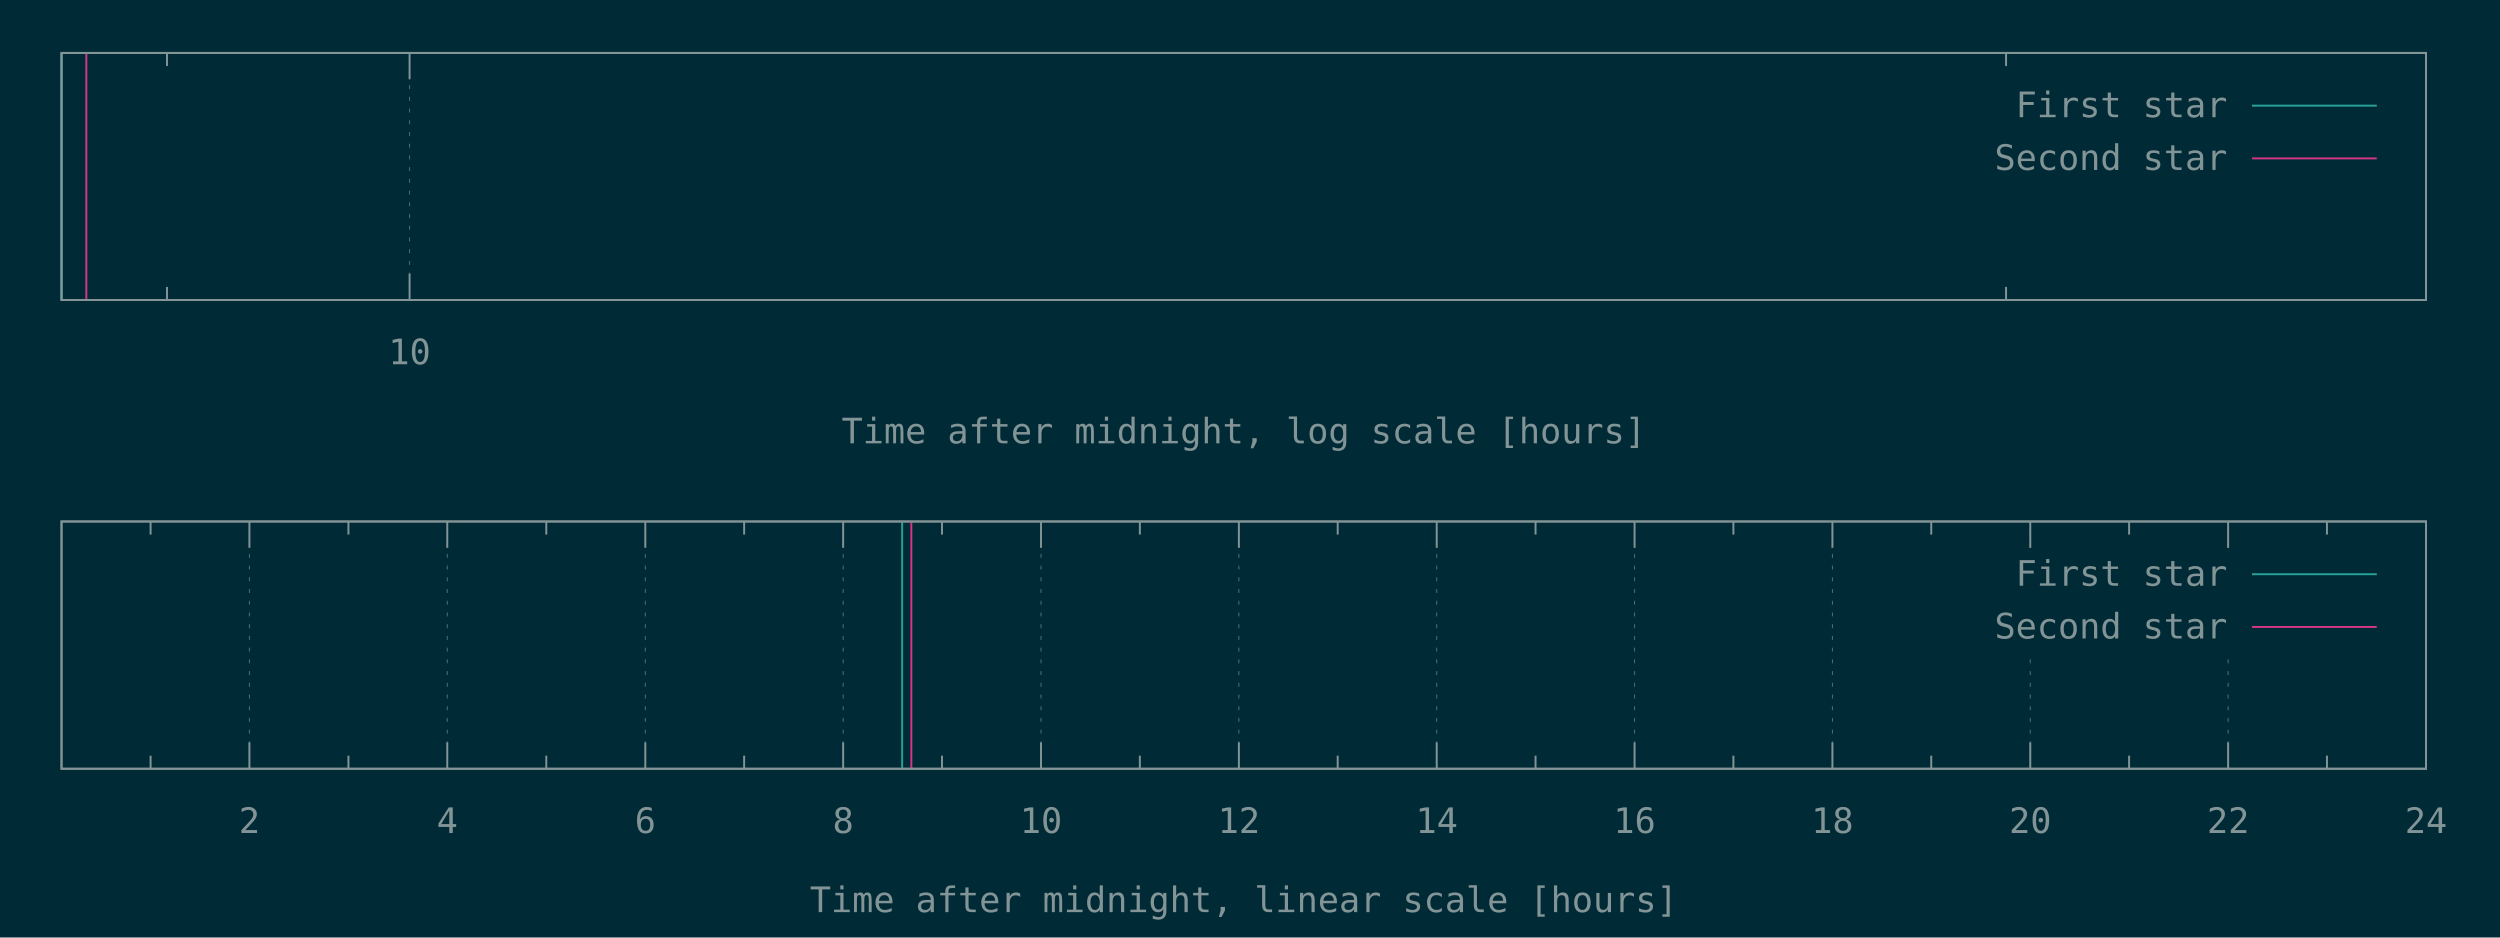
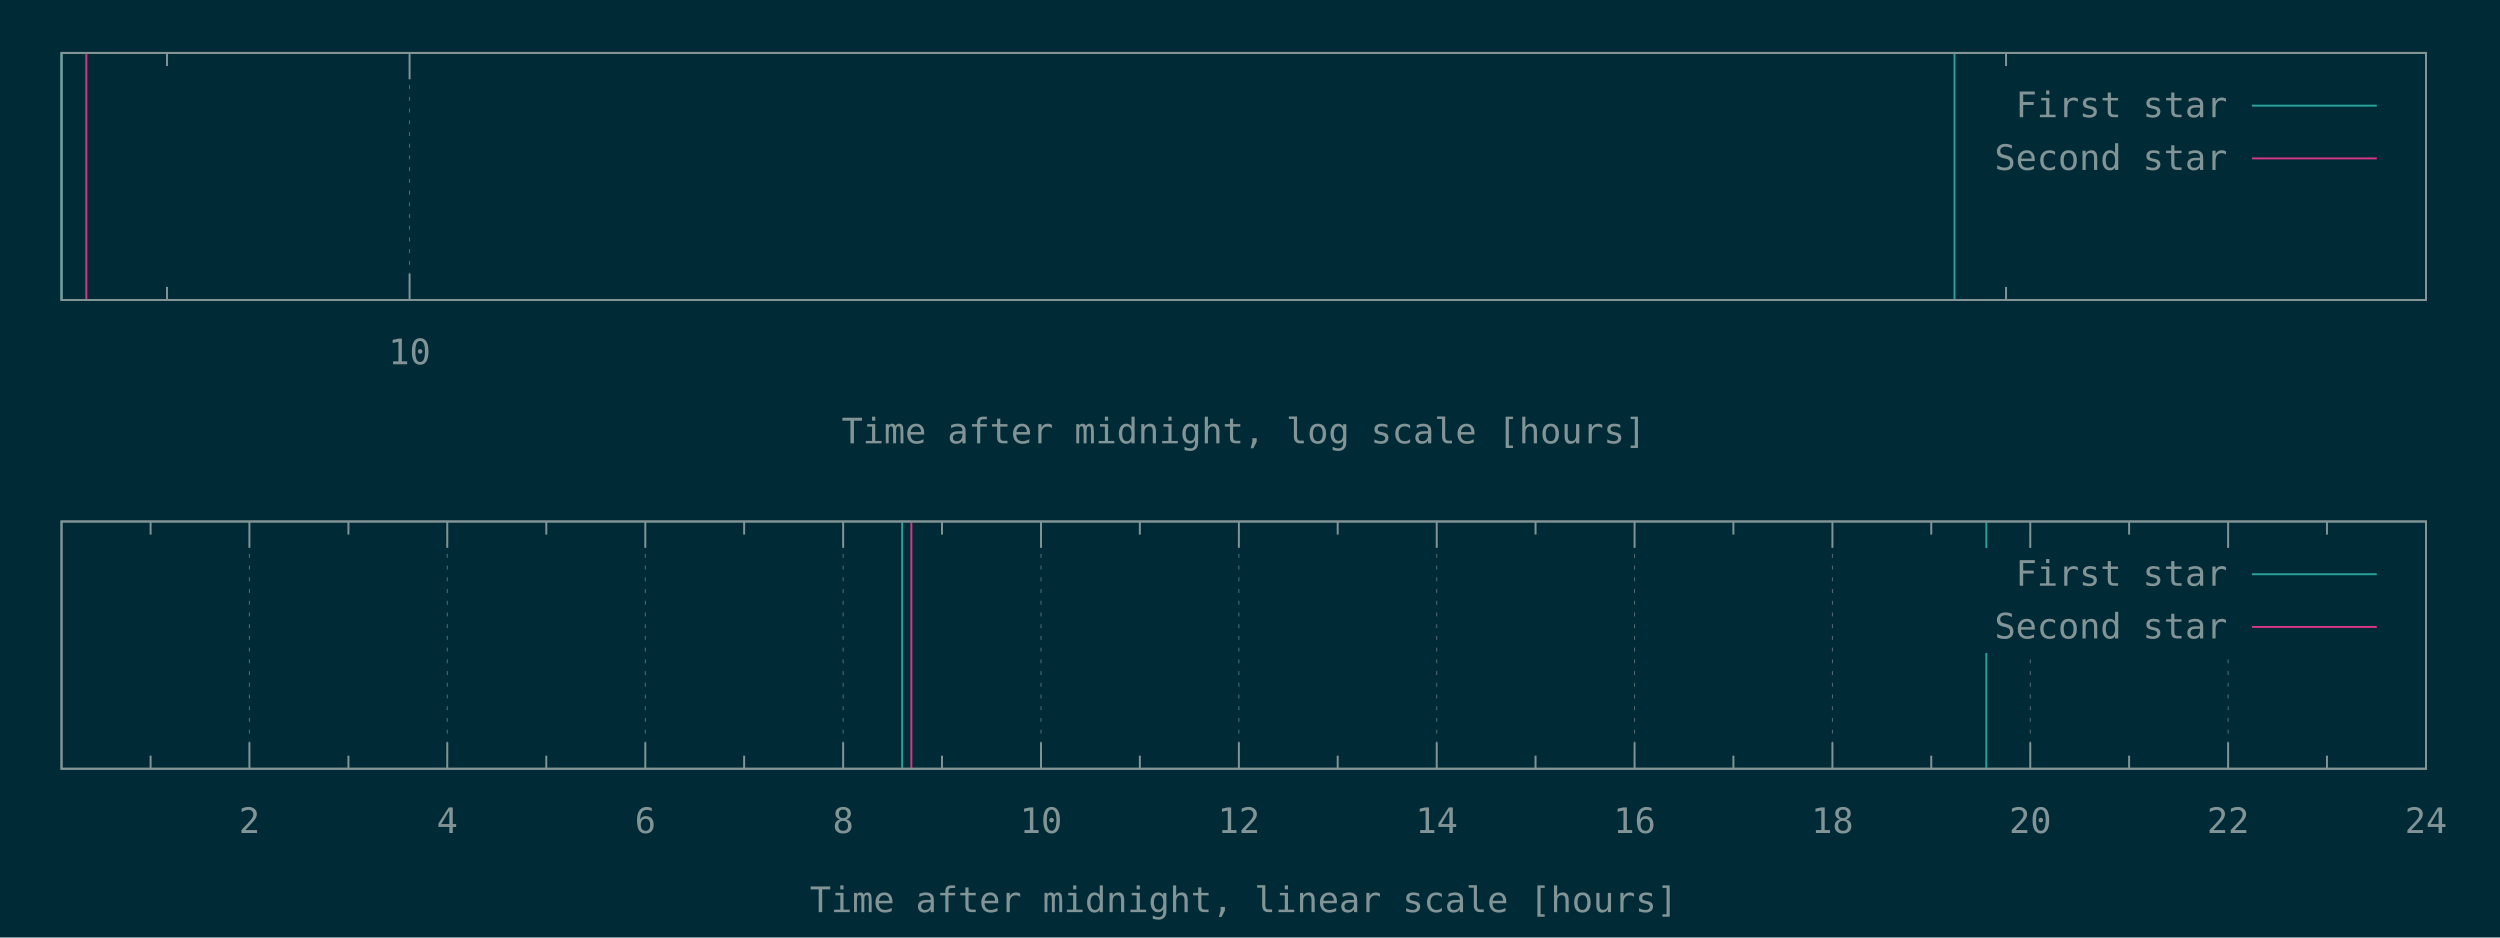
<svg xmlns="http://www.w3.org/2000/svg" xmlns:xlink="http://www.w3.org/1999/xlink" width="1280" height="480" viewBox="0 0 1280 480">
  <g id="gnuplot_canvas">
    <rect x="0" y="0" width="1280" height="480" fill="#002b36" />
    <defs>
      <circle id="gpDot" r="0.5" stroke-width="0.5" stroke="currentColor" />
      <path id="gpPt0" stroke-width="0.148" stroke="currentColor" d="M-1,0 h2 M0,-1 v2" />
      <path id="gpPt1" stroke-width="0.148" stroke="currentColor" d="M-1,-1 L1,1 M1,-1 L-1,1" />
      <path id="gpPt2" stroke-width="0.148" stroke="currentColor" d="M-1,0 L1,0 M0,-1 L0,1 M-1,-1 L1,1 M-1,1 L1,-1" />
      <rect id="gpPt3" stroke-width="0.148" stroke="currentColor" x="-1" y="-1" width="2" height="2" />
      <rect id="gpPt4" stroke-width="0.148" stroke="currentColor" fill="currentColor" x="-1" y="-1" width="2" height="2" />
      <circle id="gpPt5" stroke-width="0.148" stroke="currentColor" cx="0" cy="0" r="1" />
      <use xlink:href="#gpPt5" id="gpPt6" fill="currentColor" stroke="none" />
      <path id="gpPt7" stroke-width="0.148" stroke="currentColor" d="M0,-1.33 L-1.33,0.67 L1.33,0.67 z" />
      <use xlink:href="#gpPt7" id="gpPt8" fill="currentColor" stroke="none" />
      <use xlink:href="#gpPt7" id="gpPt9" stroke="currentColor" transform="rotate(180)" />
      <use xlink:href="#gpPt9" id="gpPt10" fill="currentColor" stroke="none" />
      <use xlink:href="#gpPt3" id="gpPt11" stroke="currentColor" transform="rotate(45)" />
      <use xlink:href="#gpPt11" id="gpPt12" fill="currentColor" stroke="none" />
      <path id="gpPt13" stroke-width="0.148" stroke="currentColor" d="M0,1.330 L1.265,0.411 L0.782,-1.067 L-0.782,-1.076 L-1.265,0.411 z" />
      <use xlink:href="#gpPt13" id="gpPt14" fill="currentColor" stroke="none" />
      <filter id="textbox" filterUnits="objectBoundingBox" x="0" y="0" height="1" width="1">
        <feFlood flood-color="#002B36" flood-opacity="1" result="bgnd" />
        <feComposite in="SourceGraphic" in2="bgnd" operator="atop" />
      </filter>
      <filter id="greybox" filterUnits="objectBoundingBox" x="0" y="0" height="1" width="1">
        <feFlood flood-color="lightgrey" flood-opacity="1" result="grey" />
        <feComposite in="SourceGraphic" in2="grey" operator="atop" />
      </filter>
    </defs>
    <g fill="none" color="#002B36" stroke="currentColor" stroke-width="1.00" stroke-linecap="butt" stroke-linejoin="miter">
</g>
    <g fill="none" color="black" stroke="currentColor" stroke-width="1.00" stroke-linecap="butt" stroke-linejoin="miter">
      <path stroke="rgb(131, 148, 150)" d="M85.5,153.6 L85.5,146.9 M85.5,27.1 L85.5,33.8  " />
    </g>
    <g fill="none" color="black" stroke="rgb(131, 148, 150)" stroke-width="0.50" stroke-linecap="butt" stroke-linejoin="miter">
</g>
    <g fill="none" color="gray" stroke="currentColor" stroke-width="0.50" stroke-linecap="butt" stroke-linejoin="miter">
      <path stroke="rgb( 88, 110, 117)" stroke-dasharray="2,4" class="gridline" d="M209.7,153.6 L209.7,27.1  " />
    </g>
    <g fill="none" color="gray" stroke="rgb( 88, 110, 117)" stroke-width="1.00" stroke-linecap="butt" stroke-linejoin="miter">
</g>
    <g fill="none" color="black" stroke="currentColor" stroke-width="1.00" stroke-linecap="butt" stroke-linejoin="miter">
      <path stroke="rgb(131, 148, 150)" d="M209.7,153.6 L209.7,140.1 M209.7,27.1 L209.7,40.6  " />
      <g transform="translate(209.7,186.5)" stroke="none" fill="rgb(131,148,150)" font-family="Inconsolata" font-size="18.00" text-anchor="middle">
        <text>
          <tspan font-family="Inconsolata"> 10</tspan>
        </text>
      </g>
    </g>
    <g fill="none" color="black" stroke="currentColor" stroke-width="1.00" stroke-linecap="butt" stroke-linejoin="miter">
      <path stroke="rgb(131, 148, 150)" d="M1027.1,153.6 L1027.1,146.9 M1027.1,27.1 L1027.1,33.8  " />
    </g>
    <g fill="none" color="black" stroke="currentColor" stroke-width="1.00" stroke-linecap="butt" stroke-linejoin="miter">
      <path stroke="rgb(131, 148, 150)" d="M31.5,27.1 L31.5,153.6 L1242.1,153.6 L1242.1,27.1 L31.5,27.1 Z  " />
    </g>
    <g fill="none" color="black" stroke="currentColor" stroke-width="1.00" stroke-linecap="butt" stroke-linejoin="miter">
      <g transform="translate(636.8,227.0)" stroke="none" fill="rgb(131,148,150)" font-family="Inconsolata" font-size="18.00" text-anchor="middle">
        <text>
          <tspan font-family="Inconsolata">Time after midnight, log scale [hours]</tspan>
        </text>
      </g>
    </g>
    <g fill="none" color="black" stroke="currentColor" stroke-width="1.00" stroke-linecap="butt" stroke-linejoin="miter">
</g>
    <g id="gnuplot_plot_1a">
      <g fill="none" color="black" stroke="currentColor" stroke-width="1.00" stroke-linecap="butt" stroke-linejoin="miter">
-         <path stroke="rgb( 42, 161, 152)" d="M31.5,153.6 L31.5,27.1  " />
+         <path stroke="rgb( 42, 161, 152)" d="M31.5,153.6 L31.5,27.1 M1000.7,153.6 L1000.7,27.1  " />
      </g>
    </g>
    <g id="gnuplot_plot_2a">
      <g fill="none" color="black" stroke="currentColor" stroke-width="1.00" stroke-linecap="butt" stroke-linejoin="miter">
        <path stroke="rgb(211,  54, 130)" d="M44.2,153.6 L44.2,27.1  " />
      </g>
    </g>
    <g stroke="none" shape-rendering="crispEdges">
      <polygon fill="#002B36" points="1001.8,94.6 1229.5,94.6 1229.5,40.6 1001.8,40.6 " />
    </g>
    <g id="gnuplot_plot_1a">
      <g fill="none" color="black" stroke="currentColor" stroke-width="1.00" stroke-linecap="butt" stroke-linejoin="miter">
        <g transform="translate(1140.4,60.0)" stroke="none" fill="rgb(131,148,150)" font-family="Inconsolata" font-size="18.00" text-anchor="end">
          <text>
            <tspan font-family="Inconsolata">First star</tspan>
          </text>
        </g>
      </g>
      <g fill="none" color="black" stroke="currentColor" stroke-width="1.00" stroke-linecap="butt" stroke-linejoin="miter">
        <path stroke="rgb( 42, 161, 152)" d="M1153.0,54.1 L1216.9,54.1  " />
      </g>
    </g>
    <g id="gnuplot_plot_2a">
      <g fill="none" color="black" stroke="currentColor" stroke-width="1.00" stroke-linecap="butt" stroke-linejoin="miter">
        <g transform="translate(1140.4,87.0)" stroke="none" fill="rgb(131,148,150)" font-family="Inconsolata" font-size="18.00" text-anchor="end">
          <text>
            <tspan font-family="Inconsolata">Second star</tspan>
          </text>
        </g>
      </g>
      <g fill="none" color="black" stroke="currentColor" stroke-width="1.00" stroke-linecap="butt" stroke-linejoin="miter">
        <path stroke="rgb(211,  54, 130)" d="M1153.0,81.1 L1216.9,81.1  " />
      </g>
    </g>
    <g fill="none" color="#002B36" stroke="rgb(211,  54, 130)" stroke-width="2.00" stroke-linecap="butt" stroke-linejoin="miter">
</g>
    <g fill="none" color="black" stroke="currentColor" stroke-width="2.00" stroke-linecap="butt" stroke-linejoin="miter">
</g>
    <g fill="none" color="black" stroke="black" stroke-width="1.00" stroke-linecap="butt" stroke-linejoin="miter">
</g>
    <g fill="none" color="black" stroke="currentColor" stroke-width="1.00" stroke-linecap="butt" stroke-linejoin="miter">
      <path stroke="rgb(131, 148, 150)" d="M31.5,27.1 L31.5,153.6 L1242.1,153.6 L1242.1,27.1 L31.5,27.1 Z  " />
    </g>
    <g fill="none" color="black" stroke="currentColor" stroke-width="1.00" stroke-linecap="butt" stroke-linejoin="miter">
</g>
    <g fill="none" color="black" stroke="currentColor" stroke-width="1.00" stroke-linecap="butt" stroke-linejoin="miter">
      <path stroke="rgb(131, 148, 150)" d="M77.1,393.6 L77.1,386.9 M77.1,267.0 L77.1,273.7  " />
    </g>
    <g fill="none" color="black" stroke="rgb(131, 148, 150)" stroke-width="0.50" stroke-linecap="butt" stroke-linejoin="miter">
</g>
    <g fill="none" color="gray" stroke="currentColor" stroke-width="0.50" stroke-linecap="butt" stroke-linejoin="miter">
      <path stroke="rgb( 88, 110, 117)" stroke-dasharray="2,4" class="gridline" d="M127.7,393.6 L127.7,267.0  " />
    </g>
    <g fill="none" color="gray" stroke="rgb( 88, 110, 117)" stroke-width="1.00" stroke-linecap="butt" stroke-linejoin="miter">
</g>
    <g fill="none" color="black" stroke="currentColor" stroke-width="1.00" stroke-linecap="butt" stroke-linejoin="miter">
      <path stroke="rgb(131, 148, 150)" d="M127.7,393.6 L127.7,380.1 M127.7,267.0 L127.7,280.5  " />
      <g transform="translate(127.7,426.5)" stroke="none" fill="rgb(131,148,150)" font-family="Inconsolata" font-size="18.00" text-anchor="middle">
        <text>
          <tspan font-family="Inconsolata"> 2</tspan>
        </text>
      </g>
    </g>
    <g fill="none" color="black" stroke="currentColor" stroke-width="1.00" stroke-linecap="butt" stroke-linejoin="miter">
      <path stroke="rgb(131, 148, 150)" d="M178.4,393.6 L178.4,386.9 M178.4,267.0 L178.4,273.7  " />
    </g>
    <g fill="none" color="black" stroke="rgb(131, 148, 150)" stroke-width="0.50" stroke-linecap="butt" stroke-linejoin="miter">
</g>
    <g fill="none" color="gray" stroke="currentColor" stroke-width="0.50" stroke-linecap="butt" stroke-linejoin="miter">
      <path stroke="rgb( 88, 110, 117)" stroke-dasharray="2,4" class="gridline" d="M229.0,393.6 L229.0,267.0  " />
    </g>
    <g fill="none" color="gray" stroke="rgb( 88, 110, 117)" stroke-width="1.00" stroke-linecap="butt" stroke-linejoin="miter">
</g>
    <g fill="none" color="black" stroke="currentColor" stroke-width="1.00" stroke-linecap="butt" stroke-linejoin="miter">
      <path stroke="rgb(131, 148, 150)" d="M229.0,393.6 L229.0,380.1 M229.0,267.0 L229.0,280.5  " />
      <g transform="translate(229.0,426.5)" stroke="none" fill="rgb(131,148,150)" font-family="Inconsolata" font-size="18.00" text-anchor="middle">
        <text>
          <tspan font-family="Inconsolata"> 4</tspan>
        </text>
      </g>
    </g>
    <g fill="none" color="black" stroke="currentColor" stroke-width="1.00" stroke-linecap="butt" stroke-linejoin="miter">
      <path stroke="rgb(131, 148, 150)" d="M279.7,393.6 L279.7,386.9 M279.7,267.0 L279.7,273.7  " />
    </g>
    <g fill="none" color="black" stroke="rgb(131, 148, 150)" stroke-width="0.50" stroke-linecap="butt" stroke-linejoin="miter">
</g>
    <g fill="none" color="gray" stroke="currentColor" stroke-width="0.50" stroke-linecap="butt" stroke-linejoin="miter">
      <path stroke="rgb( 88, 110, 117)" stroke-dasharray="2,4" class="gridline" d="M330.4,393.6 L330.4,267.0  " />
    </g>
    <g fill="none" color="gray" stroke="rgb( 88, 110, 117)" stroke-width="1.00" stroke-linecap="butt" stroke-linejoin="miter">
</g>
    <g fill="none" color="black" stroke="currentColor" stroke-width="1.00" stroke-linecap="butt" stroke-linejoin="miter">
      <path stroke="rgb(131, 148, 150)" d="M330.4,393.6 L330.4,380.1 M330.4,267.0 L330.4,280.5  " />
      <g transform="translate(330.4,426.5)" stroke="none" fill="rgb(131,148,150)" font-family="Inconsolata" font-size="18.00" text-anchor="middle">
        <text>
          <tspan font-family="Inconsolata"> 6</tspan>
        </text>
      </g>
    </g>
    <g fill="none" color="black" stroke="currentColor" stroke-width="1.00" stroke-linecap="butt" stroke-linejoin="miter">
      <path stroke="rgb(131, 148, 150)" d="M381.0,393.6 L381.0,386.9 M381.0,267.0 L381.0,273.7  " />
    </g>
    <g fill="none" color="black" stroke="rgb(131, 148, 150)" stroke-width="0.50" stroke-linecap="butt" stroke-linejoin="miter">
</g>
    <g fill="none" color="gray" stroke="currentColor" stroke-width="0.50" stroke-linecap="butt" stroke-linejoin="miter">
      <path stroke="rgb( 88, 110, 117)" stroke-dasharray="2,4" class="gridline" d="M431.7,393.6 L431.7,267.0  " />
    </g>
    <g fill="none" color="gray" stroke="rgb( 88, 110, 117)" stroke-width="1.00" stroke-linecap="butt" stroke-linejoin="miter">
</g>
    <g fill="none" color="black" stroke="currentColor" stroke-width="1.00" stroke-linecap="butt" stroke-linejoin="miter">
      <path stroke="rgb(131, 148, 150)" d="M431.7,393.6 L431.7,380.1 M431.7,267.0 L431.7,280.5  " />
      <g transform="translate(431.7,426.5)" stroke="none" fill="rgb(131,148,150)" font-family="Inconsolata" font-size="18.00" text-anchor="middle">
        <text>
          <tspan font-family="Inconsolata"> 8</tspan>
        </text>
      </g>
    </g>
    <g fill="none" color="black" stroke="currentColor" stroke-width="1.00" stroke-linecap="butt" stroke-linejoin="miter">
      <path stroke="rgb(131, 148, 150)" d="M482.3,393.6 L482.3,386.9 M482.3,267.0 L482.3,273.7  " />
    </g>
    <g fill="none" color="black" stroke="rgb(131, 148, 150)" stroke-width="0.50" stroke-linecap="butt" stroke-linejoin="miter">
</g>
    <g fill="none" color="gray" stroke="currentColor" stroke-width="0.50" stroke-linecap="butt" stroke-linejoin="miter">
      <path stroke="rgb( 88, 110, 117)" stroke-dasharray="2,4" class="gridline" d="M533.0,393.6 L533.0,267.0  " />
    </g>
    <g fill="none" color="gray" stroke="rgb( 88, 110, 117)" stroke-width="1.00" stroke-linecap="butt" stroke-linejoin="miter">
</g>
    <g fill="none" color="black" stroke="currentColor" stroke-width="1.00" stroke-linecap="butt" stroke-linejoin="miter">
      <path stroke="rgb(131, 148, 150)" d="M533.0,393.6 L533.0,380.1 M533.0,267.0 L533.0,280.5  " />
      <g transform="translate(533.0,426.5)" stroke="none" fill="rgb(131,148,150)" font-family="Inconsolata" font-size="18.00" text-anchor="middle">
        <text>
          <tspan font-family="Inconsolata"> 10</tspan>
        </text>
      </g>
    </g>
    <g fill="none" color="black" stroke="currentColor" stroke-width="1.00" stroke-linecap="butt" stroke-linejoin="miter">
      <path stroke="rgb(131, 148, 150)" d="M583.6,393.6 L583.6,386.9 M583.6,267.0 L583.6,273.7  " />
    </g>
    <g fill="none" color="black" stroke="rgb(131, 148, 150)" stroke-width="0.50" stroke-linecap="butt" stroke-linejoin="miter">
</g>
    <g fill="none" color="gray" stroke="currentColor" stroke-width="0.50" stroke-linecap="butt" stroke-linejoin="miter">
      <path stroke="rgb( 88, 110, 117)" stroke-dasharray="2,4" class="gridline" d="M634.3,393.6 L634.3,267.0  " />
    </g>
    <g fill="none" color="gray" stroke="rgb( 88, 110, 117)" stroke-width="1.00" stroke-linecap="butt" stroke-linejoin="miter">
</g>
    <g fill="none" color="black" stroke="currentColor" stroke-width="1.00" stroke-linecap="butt" stroke-linejoin="miter">
      <path stroke="rgb(131, 148, 150)" d="M634.3,393.6 L634.3,380.1 M634.3,267.0 L634.3,280.5  " />
      <g transform="translate(634.3,426.5)" stroke="none" fill="rgb(131,148,150)" font-family="Inconsolata" font-size="18.00" text-anchor="middle">
        <text>
          <tspan font-family="Inconsolata"> 12</tspan>
        </text>
      </g>
    </g>
    <g fill="none" color="black" stroke="currentColor" stroke-width="1.00" stroke-linecap="butt" stroke-linejoin="miter">
      <path stroke="rgb(131, 148, 150)" d="M684.9,393.6 L684.9,386.9 M684.9,267.0 L684.9,273.7  " />
    </g>
    <g fill="none" color="black" stroke="rgb(131, 148, 150)" stroke-width="0.50" stroke-linecap="butt" stroke-linejoin="miter">
</g>
    <g fill="none" color="gray" stroke="currentColor" stroke-width="0.50" stroke-linecap="butt" stroke-linejoin="miter">
      <path stroke="rgb( 88, 110, 117)" stroke-dasharray="2,4" class="gridline" d="M735.6,393.6 L735.6,267.0  " />
    </g>
    <g fill="none" color="gray" stroke="rgb( 88, 110, 117)" stroke-width="1.00" stroke-linecap="butt" stroke-linejoin="miter">
</g>
    <g fill="none" color="black" stroke="currentColor" stroke-width="1.00" stroke-linecap="butt" stroke-linejoin="miter">
      <path stroke="rgb(131, 148, 150)" d="M735.6,393.6 L735.6,380.1 M735.6,267.0 L735.6,280.5  " />
      <g transform="translate(735.6,426.5)" stroke="none" fill="rgb(131,148,150)" font-family="Inconsolata" font-size="18.00" text-anchor="middle">
        <text>
          <tspan font-family="Inconsolata"> 14</tspan>
        </text>
      </g>
    </g>
    <g fill="none" color="black" stroke="currentColor" stroke-width="1.00" stroke-linecap="butt" stroke-linejoin="miter">
      <path stroke="rgb(131, 148, 150)" d="M786.2,393.6 L786.2,386.9 M786.2,267.0 L786.2,273.7  " />
    </g>
    <g fill="none" color="black" stroke="rgb(131, 148, 150)" stroke-width="0.50" stroke-linecap="butt" stroke-linejoin="miter">
</g>
    <g fill="none" color="gray" stroke="currentColor" stroke-width="0.50" stroke-linecap="butt" stroke-linejoin="miter">
      <path stroke="rgb( 88, 110, 117)" stroke-dasharray="2,4" class="gridline" d="M836.9,393.6 L836.9,267.0  " />
    </g>
    <g fill="none" color="gray" stroke="rgb( 88, 110, 117)" stroke-width="1.00" stroke-linecap="butt" stroke-linejoin="miter">
</g>
    <g fill="none" color="black" stroke="currentColor" stroke-width="1.00" stroke-linecap="butt" stroke-linejoin="miter">
      <path stroke="rgb(131, 148, 150)" d="M836.9,393.6 L836.9,380.1 M836.9,267.0 L836.9,280.5  " />
      <g transform="translate(836.9,426.5)" stroke="none" fill="rgb(131,148,150)" font-family="Inconsolata" font-size="18.00" text-anchor="middle">
        <text>
          <tspan font-family="Inconsolata"> 16</tspan>
        </text>
      </g>
    </g>
    <g fill="none" color="black" stroke="currentColor" stroke-width="1.00" stroke-linecap="butt" stroke-linejoin="miter">
      <path stroke="rgb(131, 148, 150)" d="M887.5,393.6 L887.5,386.9 M887.5,267.0 L887.5,273.7  " />
    </g>
    <g fill="none" color="black" stroke="rgb(131, 148, 150)" stroke-width="0.50" stroke-linecap="butt" stroke-linejoin="miter">
</g>
    <g fill="none" color="gray" stroke="currentColor" stroke-width="0.50" stroke-linecap="butt" stroke-linejoin="miter">
      <path stroke="rgb( 88, 110, 117)" stroke-dasharray="2,4" class="gridline" d="M938.2,393.6 L938.2,267.0  " />
    </g>
    <g fill="none" color="gray" stroke="rgb( 88, 110, 117)" stroke-width="1.00" stroke-linecap="butt" stroke-linejoin="miter">
</g>
    <g fill="none" color="black" stroke="currentColor" stroke-width="1.00" stroke-linecap="butt" stroke-linejoin="miter">
      <path stroke="rgb(131, 148, 150)" d="M938.2,393.6 L938.2,380.1 M938.2,267.0 L938.2,280.5  " />
      <g transform="translate(938.2,426.5)" stroke="none" fill="rgb(131,148,150)" font-family="Inconsolata" font-size="18.00" text-anchor="middle">
        <text>
          <tspan font-family="Inconsolata"> 18</tspan>
        </text>
      </g>
    </g>
    <g fill="none" color="black" stroke="currentColor" stroke-width="1.00" stroke-linecap="butt" stroke-linejoin="miter">
      <path stroke="rgb(131, 148, 150)" d="M988.8,393.6 L988.8,386.9 M988.8,267.0 L988.8,273.7  " />
    </g>
    <g fill="none" color="black" stroke="rgb(131, 148, 150)" stroke-width="0.50" stroke-linecap="butt" stroke-linejoin="miter">
</g>
    <g fill="none" color="gray" stroke="currentColor" stroke-width="0.50" stroke-linecap="butt" stroke-linejoin="miter">
      <path stroke="rgb( 88, 110, 117)" stroke-dasharray="2,4" class="gridline" d="M1039.5,393.6 L1039.5,334.5 M1039.5,280.5 L1039.5,267.0  " />
    </g>
    <g fill="none" color="gray" stroke="rgb( 88, 110, 117)" stroke-width="1.00" stroke-linecap="butt" stroke-linejoin="miter">
</g>
    <g fill="none" color="black" stroke="currentColor" stroke-width="1.00" stroke-linecap="butt" stroke-linejoin="miter">
      <path stroke="rgb(131, 148, 150)" d="M1039.5,393.6 L1039.5,380.1 M1039.5,267.0 L1039.5,280.5  " />
      <g transform="translate(1039.5,426.5)" stroke="none" fill="rgb(131,148,150)" font-family="Inconsolata" font-size="18.00" text-anchor="middle">
        <text>
          <tspan font-family="Inconsolata"> 20</tspan>
        </text>
      </g>
    </g>
    <g fill="none" color="black" stroke="currentColor" stroke-width="1.00" stroke-linecap="butt" stroke-linejoin="miter">
      <path stroke="rgb(131, 148, 150)" d="M1090.1,393.6 L1090.1,386.9 M1090.1,267.0 L1090.1,273.7  " />
    </g>
    <g fill="none" color="black" stroke="rgb(131, 148, 150)" stroke-width="0.50" stroke-linecap="butt" stroke-linejoin="miter">
</g>
    <g fill="none" color="gray" stroke="currentColor" stroke-width="0.50" stroke-linecap="butt" stroke-linejoin="miter">
      <path stroke="rgb( 88, 110, 117)" stroke-dasharray="2,4" class="gridline" d="M1140.8,393.6 L1140.8,334.5 M1140.8,280.5 L1140.8,267.0  " />
    </g>
    <g fill="none" color="gray" stroke="rgb( 88, 110, 117)" stroke-width="1.00" stroke-linecap="butt" stroke-linejoin="miter">
</g>
    <g fill="none" color="black" stroke="currentColor" stroke-width="1.00" stroke-linecap="butt" stroke-linejoin="miter">
      <path stroke="rgb(131, 148, 150)" d="M1140.8,393.6 L1140.8,380.1 M1140.8,267.0 L1140.8,280.5  " />
      <g transform="translate(1140.8,426.5)" stroke="none" fill="rgb(131,148,150)" font-family="Inconsolata" font-size="18.00" text-anchor="middle">
        <text>
          <tspan font-family="Inconsolata"> 22</tspan>
        </text>
      </g>
    </g>
    <g fill="none" color="black" stroke="currentColor" stroke-width="1.00" stroke-linecap="butt" stroke-linejoin="miter">
      <path stroke="rgb(131, 148, 150)" d="M1191.4,393.6 L1191.4,386.9 M1191.4,267.0 L1191.4,273.7  " />
    </g>
    <g fill="none" color="black" stroke="rgb(131, 148, 150)" stroke-width="0.50" stroke-linecap="butt" stroke-linejoin="miter">
</g>
    <g fill="none" color="gray" stroke="currentColor" stroke-width="0.50" stroke-linecap="butt" stroke-linejoin="miter">
      <path stroke="rgb( 88, 110, 117)" stroke-dasharray="2,4" class="gridline" d="M1242.1,393.6 L1242.1,267.0  " />
    </g>
    <g fill="none" color="gray" stroke="rgb( 88, 110, 117)" stroke-width="1.00" stroke-linecap="butt" stroke-linejoin="miter">
</g>
    <g fill="none" color="black" stroke="currentColor" stroke-width="1.00" stroke-linecap="butt" stroke-linejoin="miter">
      <path stroke="rgb(131, 148, 150)" d="M1242.1,393.6 L1242.1,380.1 M1242.1,267.0 L1242.1,280.5  " />
      <g transform="translate(1242.1,426.5)" stroke="none" fill="rgb(131,148,150)" font-family="Inconsolata" font-size="18.00" text-anchor="middle">
        <text>
          <tspan font-family="Inconsolata"> 24</tspan>
        </text>
      </g>
    </g>
    <g fill="none" color="black" stroke="currentColor" stroke-width="1.00" stroke-linecap="butt" stroke-linejoin="miter">
</g>
    <g fill="none" color="black" stroke="currentColor" stroke-width="1.00" stroke-linecap="butt" stroke-linejoin="miter">
      <path stroke="rgb(131, 148, 150)" d="M31.5,267.0 L31.5,393.6 L1242.1,393.6 L1242.1,267.0 L31.5,267.0 Z  " />
    </g>
    <g fill="none" color="black" stroke="currentColor" stroke-width="1.00" stroke-linecap="butt" stroke-linejoin="miter">
      <g transform="translate(636.8,467.0)" stroke="none" fill="rgb(131,148,150)" font-family="Inconsolata" font-size="18.00" text-anchor="middle">
        <text>
          <tspan font-family="Inconsolata">Time after midnight, linear scale [hours]</tspan>
        </text>
      </g>
    </g>
    <g fill="none" color="black" stroke="currentColor" stroke-width="1.00" stroke-linecap="butt" stroke-linejoin="miter">
</g>
    <g id="gnuplot_plot_1b">
      <g fill="none" color="black" stroke="currentColor" stroke-width="1.00" stroke-linecap="butt" stroke-linejoin="miter">
-         <path stroke="rgb( 42, 161, 152)" d="M461.9,393.6 L461.9,267.0  " />
+         <path stroke="rgb( 42, 161, 152)" d="M461.9,393.6 L461.9,267.0 M1017.0,393.6 L1017.0,267.0  " />
      </g>
    </g>
    <g id="gnuplot_plot_2b">
      <g fill="none" color="black" stroke="currentColor" stroke-width="1.00" stroke-linecap="butt" stroke-linejoin="miter">
        <path stroke="rgb(211,  54, 130)" d="M466.6,393.6 L466.6,267.0  " />
      </g>
    </g>
    <g stroke="none" shape-rendering="crispEdges">
      <polygon fill="#002B36" points="1001.8,334.5 1229.5,334.5 1229.5,280.5 1001.8,280.5 " />
    </g>
    <g id="gnuplot_plot_1b">
      <g fill="none" color="black" stroke="currentColor" stroke-width="1.00" stroke-linecap="butt" stroke-linejoin="miter">
        <g transform="translate(1140.4,299.9)" stroke="none" fill="rgb(131,148,150)" font-family="Inconsolata" font-size="18.00" text-anchor="end">
          <text>
            <tspan font-family="Inconsolata">First star</tspan>
          </text>
        </g>
      </g>
      <g fill="none" color="black" stroke="currentColor" stroke-width="1.00" stroke-linecap="butt" stroke-linejoin="miter">
        <path stroke="rgb( 42, 161, 152)" d="M1153.0,294.0 L1216.9,294.0  " />
      </g>
    </g>
    <g id="gnuplot_plot_2b">
      <g fill="none" color="black" stroke="currentColor" stroke-width="1.00" stroke-linecap="butt" stroke-linejoin="miter">
        <g transform="translate(1140.4,326.9)" stroke="none" fill="rgb(131,148,150)" font-family="Inconsolata" font-size="18.00" text-anchor="end">
          <text>
            <tspan font-family="Inconsolata">Second star</tspan>
          </text>
        </g>
      </g>
      <g fill="none" color="black" stroke="currentColor" stroke-width="1.00" stroke-linecap="butt" stroke-linejoin="miter">
        <path stroke="rgb(211,  54, 130)" d="M1153.0,321.0 L1216.9,321.0  " />
      </g>
    </g>
    <g fill="none" color="#002B36" stroke="rgb(211,  54, 130)" stroke-width="2.00" stroke-linecap="butt" stroke-linejoin="miter">
</g>
    <g fill="none" color="black" stroke="currentColor" stroke-width="2.00" stroke-linecap="butt" stroke-linejoin="miter">
</g>
    <g fill="none" color="black" stroke="black" stroke-width="1.00" stroke-linecap="butt" stroke-linejoin="miter">
</g>
    <g fill="none" color="black" stroke="currentColor" stroke-width="1.00" stroke-linecap="butt" stroke-linejoin="miter">
      <path stroke="rgb(131, 148, 150)" d="M31.5,267.0 L31.5,393.6 L1242.1,393.6 L1242.1,267.0 L31.5,267.0 Z  " />
    </g>
    <g fill="none" color="black" stroke="currentColor" stroke-width="1.00" stroke-linecap="butt" stroke-linejoin="miter">
</g>
  </g>
</svg>
